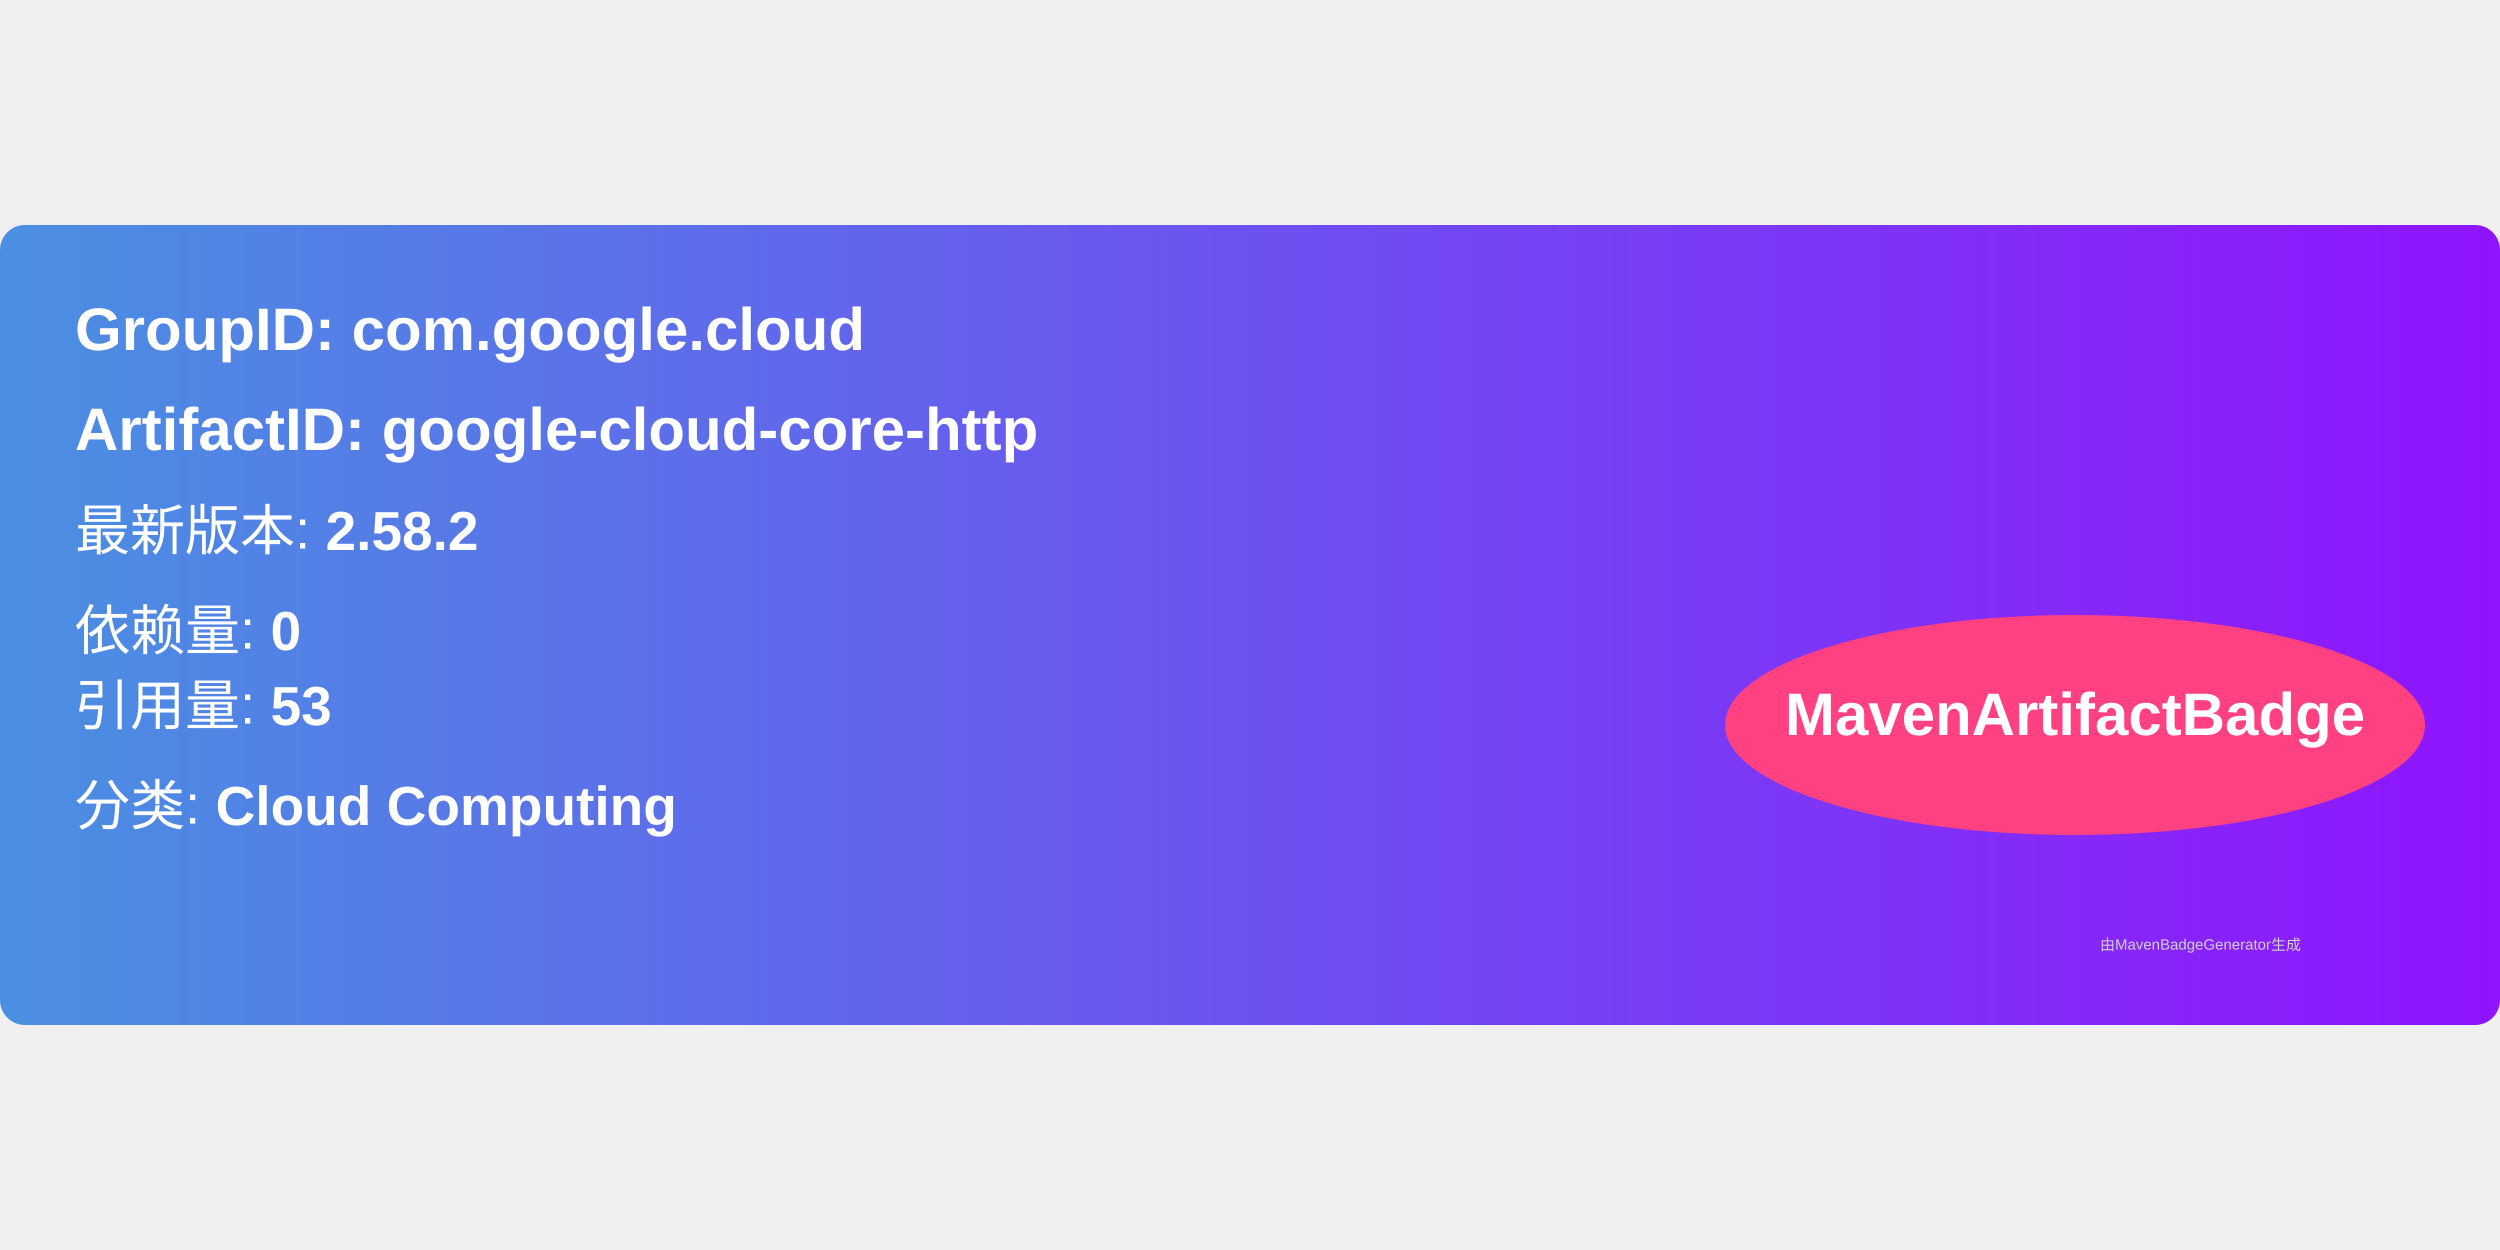
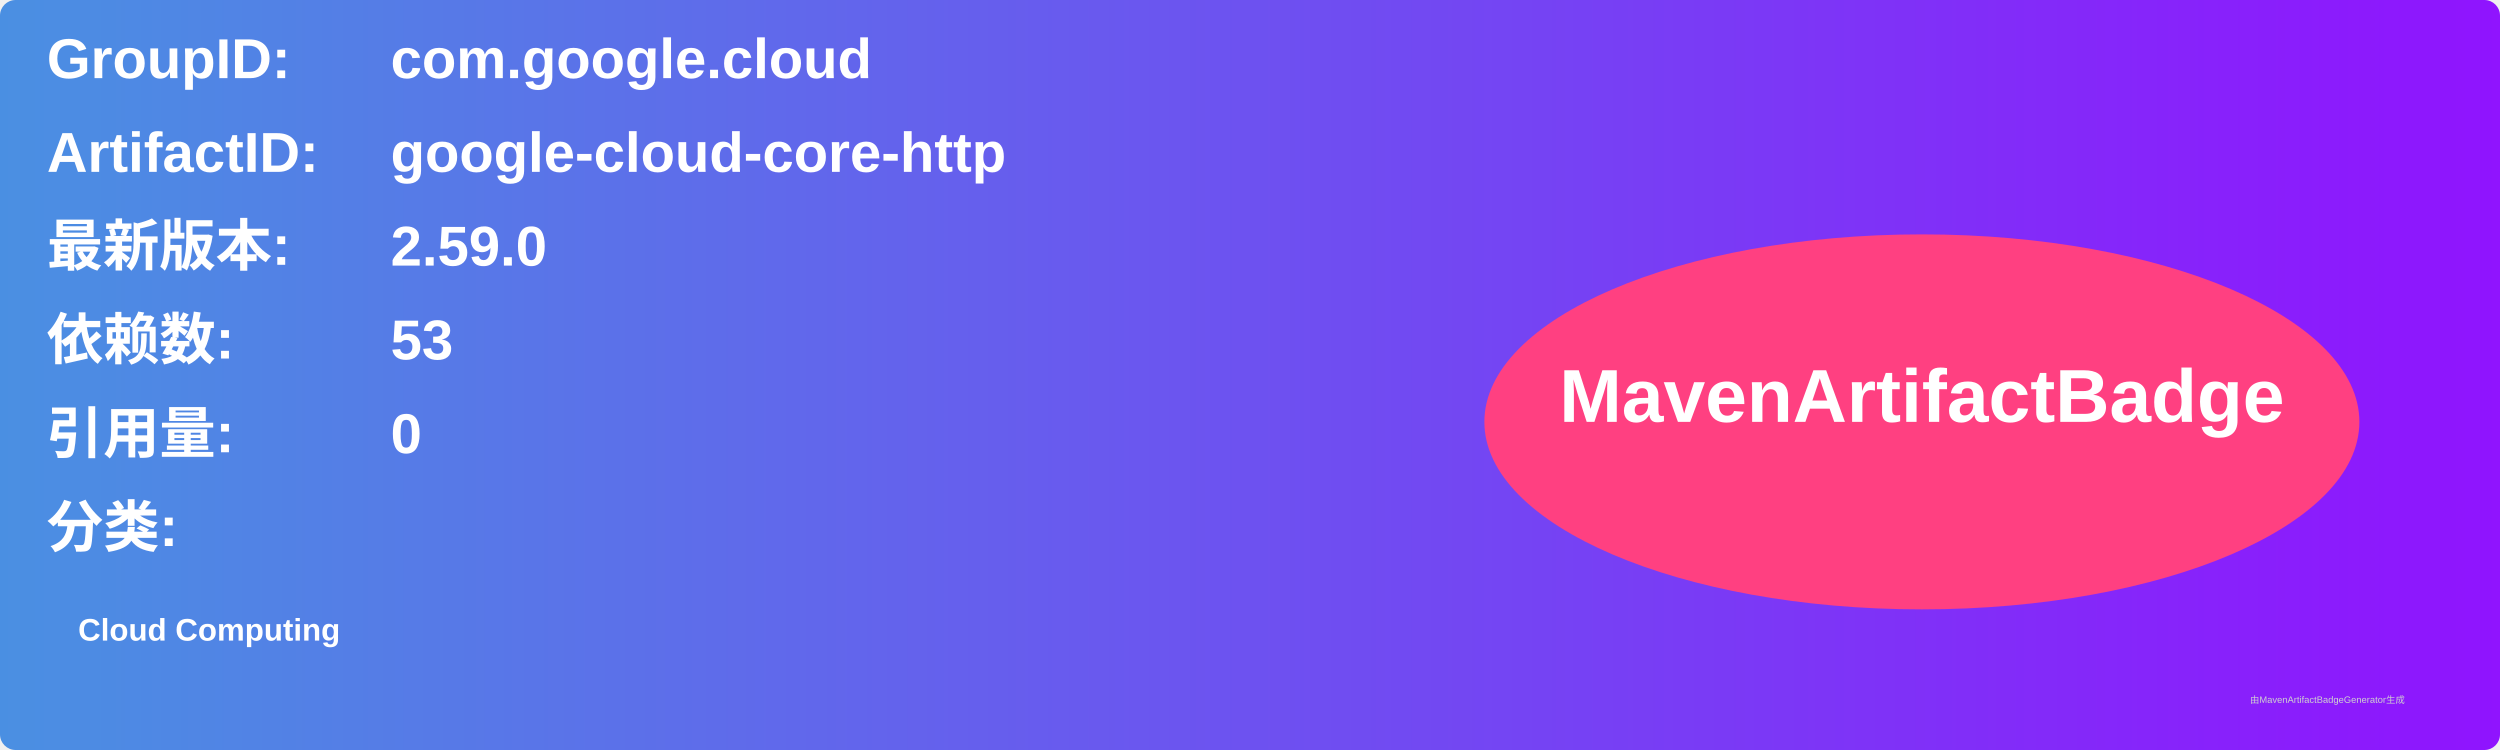
- <svg xmlns="http://www.w3.org/2000/svg" width="300" height="150" viewBox="0 0 500 160">
+ <svg xmlns="http://www.w3.org/2000/svg" width="800" height="240" viewBox="0 0 800 240">
  <linearGradient id="grad" x1="0%" y1="0%" x2="100%" y2="0%">
    <stop offset="0%" stop-color="#4a90e2" />
    <stop offset="100%" stop-color="#9013fe" />
  </linearGradient>
  <rect width="100%" height="100%" rx="5" ry="5" fill="url(#grad)" />
  <g transform="translate(15, 15)">
-     <text x="0" y="10" font-family="Arial" font-size="12" fill="white" font-weight="bold" width="260">
-       GroupID:   com.google.cloud
+     <text x="0" y="10" font-family="Arial" font-size="18" fill="white" font-weight="bold" width="260">GroupID:</text>
+     <text x="110" y="10" font-family="Arial" font-size="18" fill="white" font-weight="bold" width="460">com.google.cloud</text>
+     <text x="0" y="40" font-family="Arial" font-size="18" fill="white" font-weight="bold" width="260">ArtifactID:</text>
+     <text x="110" y="40" font-family="Arial" font-size="18" fill="white" font-weight="bold" width="460">google-cloud-core-http</text>
+     <text x="0" y="70" font-family="Arial" font-size="18" fill="white" font-weight="bold">最新版本:</text>
+     <text x="110" y="70" font-family="Arial" font-size="18" fill="white" font-weight="bold">
+       <tspan font-weight="bold">2.59.0</tspan>
    </text>
-     <text x="0" y="30" font-family="Arial" font-size="12" fill="white" font-weight="bold" width="260">
-       ArtifactID: google-cloud-core-http
+     <text x="0" y="100" font-family="Arial" font-size="18" fill="white" font-weight="bold">依赖数: </text>
+     <text x="110" y="100" font-family="Arial" font-size="18" fill="white">
+       <tspan font-weight="bold">53</tspan>
    </text>
-     <text x="0" y="50" font-family="Arial" font-size="11" fill="white">
-       最新版本: <tspan font-weight="bold">2.58.2</tspan>
+     <text x="0" y="130" font-family="Arial" font-size="18" fill="white" font-weight="bold">引用量: </text>
+     <text x="110" y="130" font-family="Arial" font-size="18" fill="white">
+       <tspan font-weight="bold">0</tspan>
    </text>
-     <text x="0" y="70" font-family="Arial" font-size="11" fill="white">
-       依赖量: <tspan font-weight="bold">0</tspan>
+     <text x="0" y="160" font-family="Arial" font-size="18" fill="white" font-weight="bold">分类:</text>
+     <text x="10" y="190" font-family="Arial" font-size="10" fill="white">
+       <tspan font-weight="bold">Cloud Computing</tspan>
    </text>
-     <text x="0" y="85" font-family="Arial" font-size="11" fill="white">
-       引用量: <tspan font-weight="bold">53</tspan>
-     </text>
-     <text x="0" y="105" font-family="Arial" font-size="11" fill="white">
-       分类: <tspan font-weight="bold">Cloud Computing</tspan>
-     </text>
-     <ellipse cx="400" cy="85" rx="70" ry="22" fill="#ff4081" />
-     <text x="400" y="87" text-anchor="middle" font-family="Arial" font-size="12" fill="white" font-weight="bold">MavenArtifactBadge</text>
+     <ellipse cx="600" cy="120" rx="140" ry="60" fill="#ff4081" />
+     <text x="600" y="120" text-anchor="middle" font-family="Arial" font-size="24" fill="white" font-weight="bold">MavenArtifactBadge</text>
  </g>
-   <text x="420" y="145" font-family="Arial" font-size="3" fill="#d0d0d0">
-     由MavenBadgeGenerator生成
-   </text>
+   <text x="720" y="225" font-family="Arial" font-size="3" fill="#d0d0d0">由MavenArtifactBadgeGenerator生成</text>
</svg>
